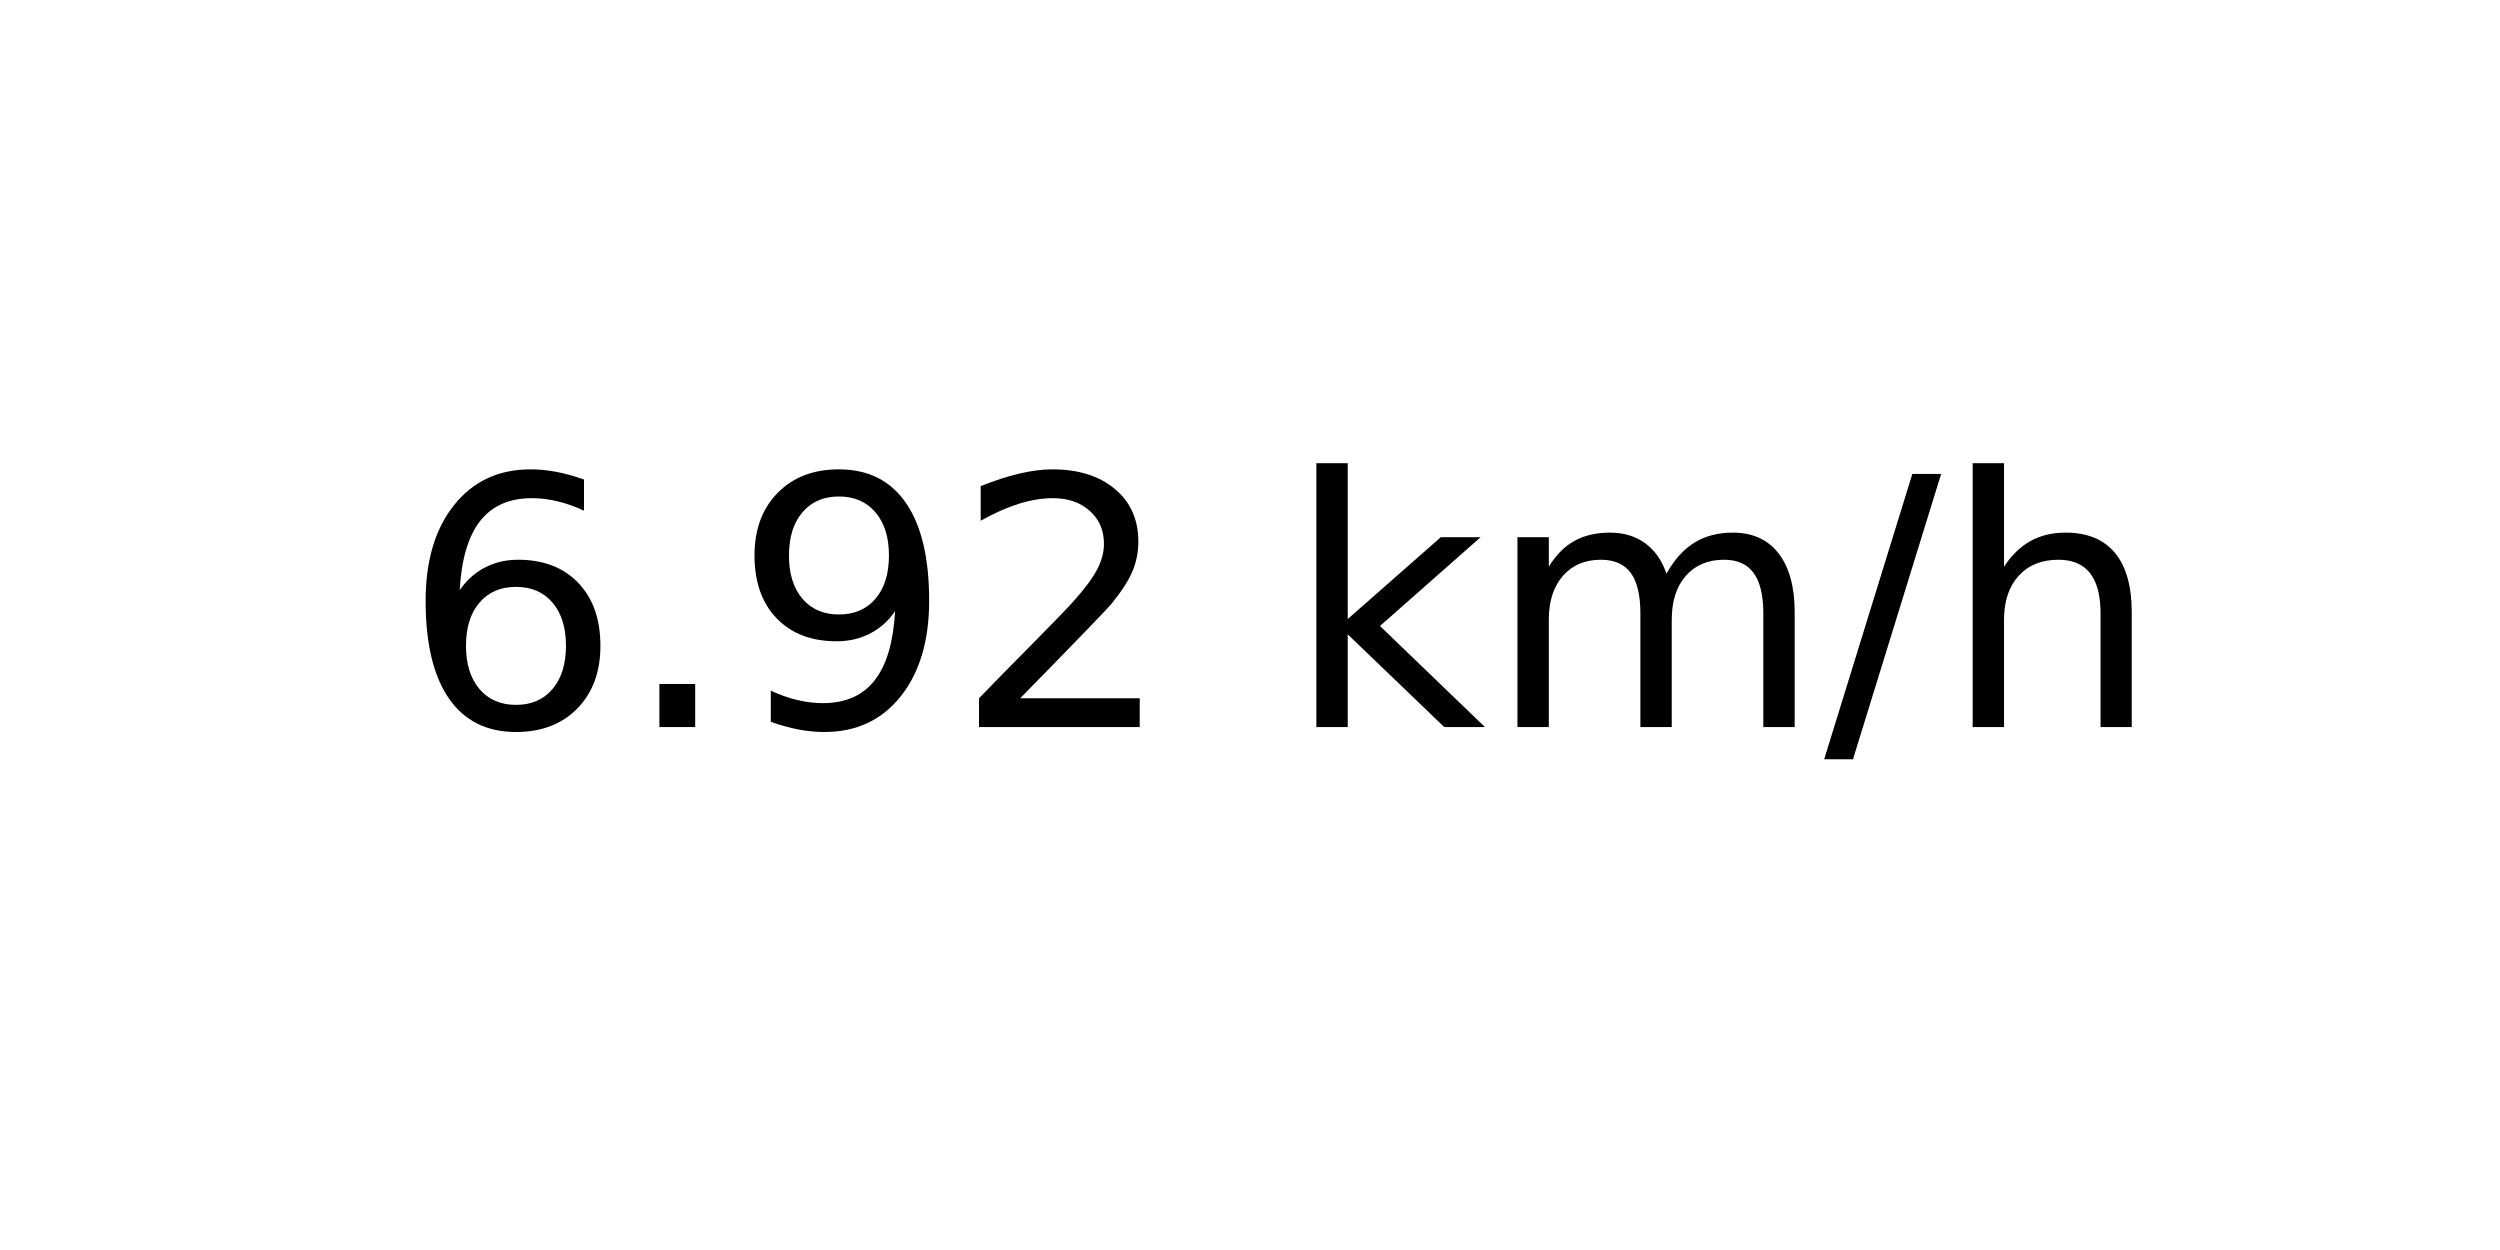
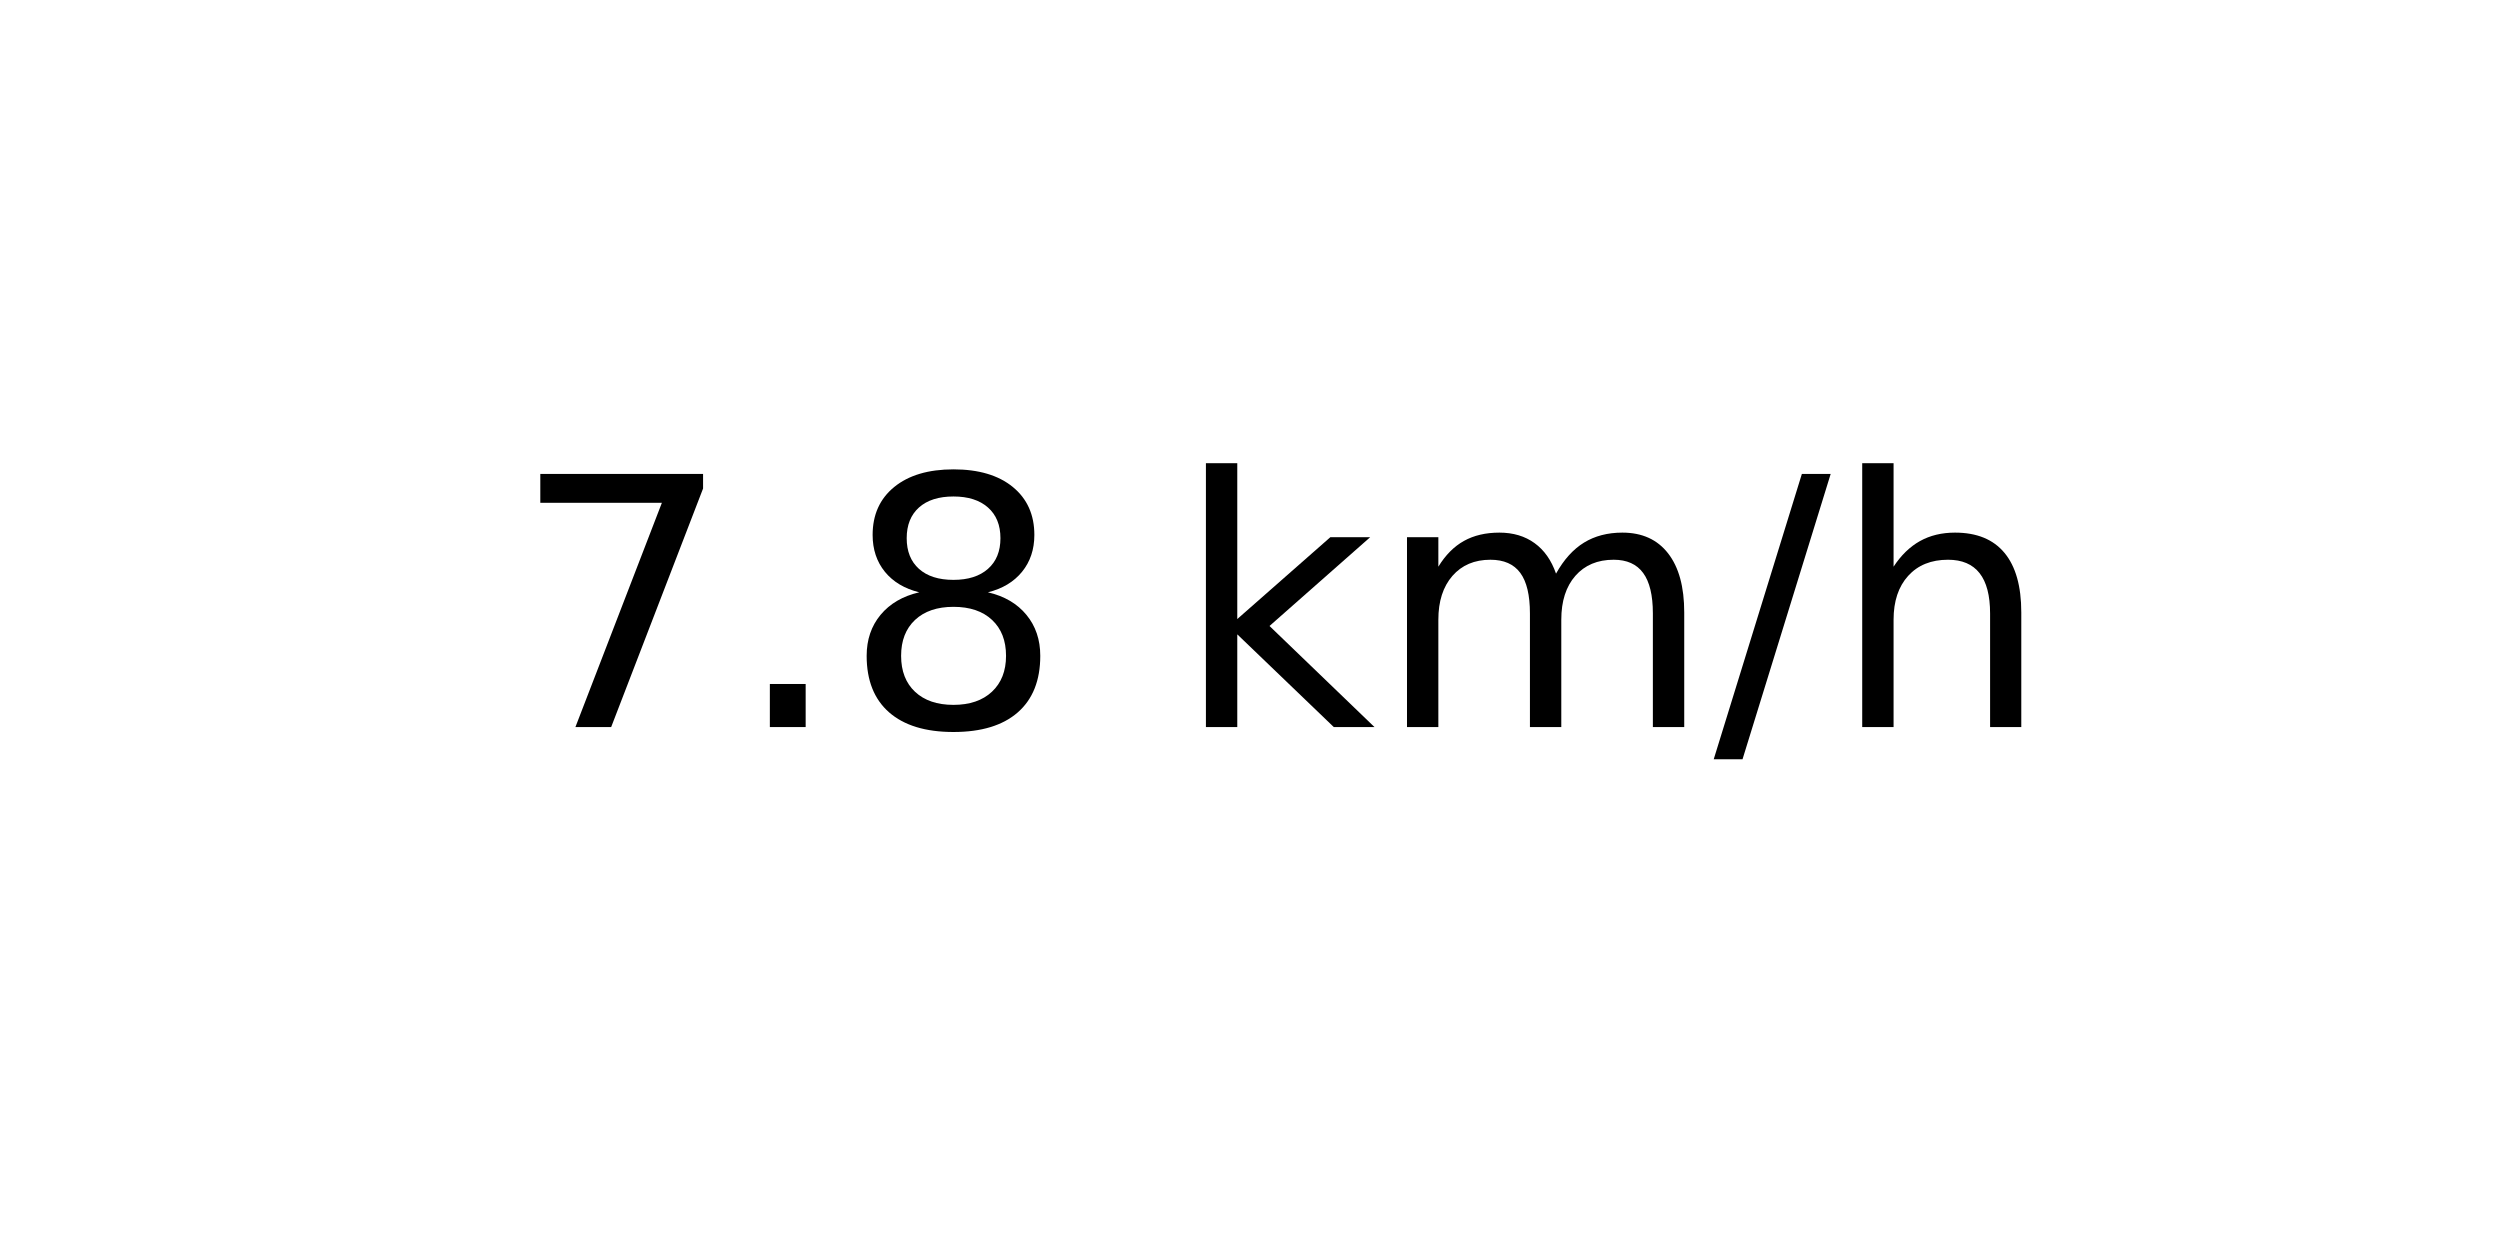
<svg xmlns="http://www.w3.org/2000/svg" xmlns:xlink="http://www.w3.org/1999/xlink" width="72pt" height="36pt" viewBox="0 0 72 36" version="1.1">
  <defs>
    <style type="text/css">*{stroke-linejoin: round; stroke-linecap: butt}</style>
  </defs>
  <g id="figure_1">
    <g id="axes_1">
      <g id="text_1">
-         <g transform="translate(11.55937 20.93937) scale(0.1 -0.1)">
+         <g transform="translate(14.74062 20.93937) scale(0.1 -0.1)">
          <defs>
-             <path id="DejaVuSans-36" d="M 2113 2584  Q 1688 2584 1439 2293  Q 1191 2003 1191 1497  Q 1191 994 1439 701  Q 1688 409 2113 409  Q 2538 409 2786 701  Q 3034 994 3034 1497  Q 3034 2003 2786 2293  Q 2538 2584 2113 2584  z M 3366 4563  L 3366 3988  Q 3128 4100 2886 4159  Q 2644 4219 2406 4219  Q 1781 4219 1451 3797  Q 1122 3375 1075 2522  Q 1259 2794 1537 2939  Q 1816 3084 2150 3084  Q 2853 3084 3261 2657  Q 3669 2231 3669 1497  Q 3669 778 3244 343  Q 2819 -91 2113 -91  Q 1303 -91 875 529  Q 447 1150 447 2328  Q 447 3434 972 4092  Q 1497 4750 2381 4750  Q 2619 4750 2861 4703  Q 3103 4656 3366 4563  z " transform="scale(0.015625)" />
+             <path id="DejaVuSans-37" d="M 525 4666  L 3525 4666  L 3525 4397  L 1831 0  L 1172 0  L 2766 4134  L 525 4134  L 525 4666  z " transform="scale(0.015625)" />
            <path id="DejaVuSans-2e" d="M 684 794  L 1344 794  L 1344 0  L 684 0  L 684 794  z " transform="scale(0.015625)" />
-             <path id="DejaVuSans-39" d="M 703 97  L 703 672  Q 941 559 1184 500  Q 1428 441 1663 441  Q 2288 441 2617 861  Q 2947 1281 2994 2138  Q 2813 1869 2534 1725  Q 2256 1581 1919 1581  Q 1219 1581 811 2004  Q 403 2428 403 3163  Q 403 3881 828 4315  Q 1253 4750 1959 4750  Q 2769 4750 3195 4129  Q 3622 3509 3622 2328  Q 3622 1225 3098 567  Q 2575 -91 1691 -91  Q 1453 -91 1209 -44  Q 966 3 703 97  z M 1959 2075  Q 2384 2075 2632 2365  Q 2881 2656 2881 3163  Q 2881 3666 2632 3958  Q 2384 4250 1959 4250  Q 1534 4250 1286 3958  Q 1038 3666 1038 3163  Q 1038 2656 1286 2365  Q 1534 2075 1959 2075  z " transform="scale(0.015625)" />
-             <path id="DejaVuSans-32" d="M 1228 531  L 3431 531  L 3431 0  L 469 0  L 469 531  Q 828 903 1448 1529  Q 2069 2156 2228 2338  Q 2531 2678 2651 2914  Q 2772 3150 2772 3378  Q 2772 3750 2511 3984  Q 2250 4219 1831 4219  Q 1534 4219 1204 4116  Q 875 4013 500 3803  L 500 4441  Q 881 4594 1212 4672  Q 1544 4750 1819 4750  Q 2544 4750 2975 4387  Q 3406 4025 3406 3419  Q 3406 3131 3298 2873  Q 3191 2616 2906 2266  Q 2828 2175 2409 1742  Q 1991 1309 1228 531  z " transform="scale(0.015625)" />
+             <path id="DejaVuSans-38" d="M 2034 2216  Q 1584 2216 1326 1975  Q 1069 1734 1069 1313  Q 1069 891 1326 650  Q 1584 409 2034 409  Q 2484 409 2743 651  Q 3003 894 3003 1313  Q 3003 1734 2745 1975  Q 2488 2216 2034 2216  z M 1403 2484  Q 997 2584 770 2862  Q 544 3141 544 3541  Q 544 4100 942 4425  Q 1341 4750 2034 4750  Q 2731 4750 3128 4425  Q 3525 4100 3525 3541  Q 3525 3141 3298 2862  Q 3072 2584 2669 2484  Q 3125 2378 3379 2068  Q 3634 1759 3634 1313  Q 3634 634 3220 271  Q 2806 -91 2034 -91  Q 1263 -91 848 271  Q 434 634 434 1313  Q 434 1759 690 2068  Q 947 2378 1403 2484  z M 1172 3481  Q 1172 3119 1398 2916  Q 1625 2713 2034 2713  Q 2441 2713 2670 2916  Q 2900 3119 2900 3481  Q 2900 3844 2670 4047  Q 2441 4250 2034 4250  Q 1625 4250 1398 4047  Q 1172 3844 1172 3481  z " transform="scale(0.015625)" />
            <path id="DejaVuSans-20" transform="scale(0.015625)" />
            <path id="DejaVuSans-6b" d="M 581 4863  L 1159 4863  L 1159 1991  L 2875 3500  L 3609 3500  L 1753 1863  L 3688 0  L 2938 0  L 1159 1709  L 1159 0  L 581 0  L 581 4863  z " transform="scale(0.015625)" />
            <path id="DejaVuSans-6d" d="M 3328 2828  Q 3544 3216 3844 3400  Q 4144 3584 4550 3584  Q 5097 3584 5394 3201  Q 5691 2819 5691 2113  L 5691 0  L 5113 0  L 5113 2094  Q 5113 2597 4934 2840  Q 4756 3084 4391 3084  Q 3944 3084 3684 2787  Q 3425 2491 3425 1978  L 3425 0  L 2847 0  L 2847 2094  Q 2847 2600 2669 2842  Q 2491 3084 2119 3084  Q 1678 3084 1418 2786  Q 1159 2488 1159 1978  L 1159 0  L 581 0  L 581 3500  L 1159 3500  L 1159 2956  Q 1356 3278 1631 3431  Q 1906 3584 2284 3584  Q 2666 3584 2933 3390  Q 3200 3197 3328 2828  z " transform="scale(0.015625)" />
            <path id="DejaVuSans-2f" d="M 1625 4666  L 2156 4666  L 531 -594  L 0 -594  L 1625 4666  z " transform="scale(0.015625)" />
            <path id="DejaVuSans-68" d="M 3513 2113  L 3513 0  L 2938 0  L 2938 2094  Q 2938 2591 2744 2837  Q 2550 3084 2163 3084  Q 1697 3084 1428 2787  Q 1159 2491 1159 1978  L 1159 0  L 581 0  L 581 4863  L 1159 4863  L 1159 2956  Q 1366 3272 1645 3428  Q 1925 3584 2291 3584  Q 2894 3584 3203 3211  Q 3513 2838 3513 2113  z " transform="scale(0.015625)" />
          </defs>
-           <use xlink:href="#DejaVuSans-36" />
+           <use xlink:href="#DejaVuSans-37" />
          <use xlink:href="#DejaVuSans-2e" x="63.623" />
-           <use xlink:href="#DejaVuSans-39" x="95.41" />
-           <use xlink:href="#DejaVuSans-32" x="159.033" />
-           <use xlink:href="#DejaVuSans-20" x="222.656" />
-           <use xlink:href="#DejaVuSans-6b" x="254.443" />
-           <use xlink:href="#DejaVuSans-6d" x="312.354" />
-           <use xlink:href="#DejaVuSans-2f" x="409.766" />
-           <use xlink:href="#DejaVuSans-68" x="443.457" />
+           <use xlink:href="#DejaVuSans-38" x="95.41" />
+           <use xlink:href="#DejaVuSans-20" x="159.033" />
+           <use xlink:href="#DejaVuSans-6b" x="190.82" />
+           <use xlink:href="#DejaVuSans-6d" x="248.73" />
+           <use xlink:href="#DejaVuSans-2f" x="346.143" />
+           <use xlink:href="#DejaVuSans-68" x="379.834" />
        </g>
      </g>
    </g>
  </g>
</svg>
